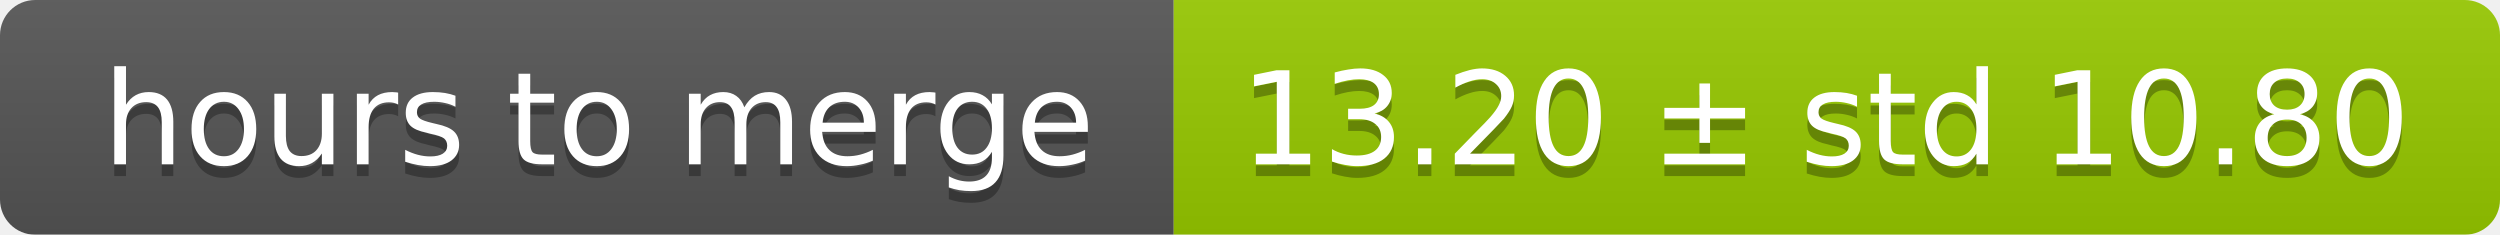
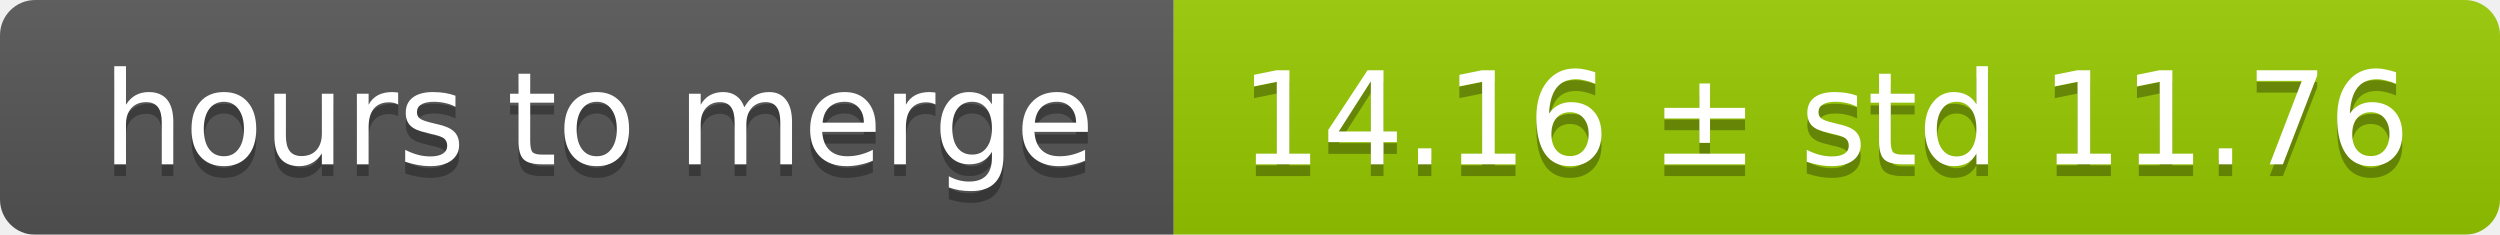
<svg xmlns="http://www.w3.org/2000/svg" width="213" height="20">
  <linearGradient id="smooth" x2="0" y2="100%">
    <stop offset="0" stop-color="#bbb" stop-opacity=".1" />
    <stop offset="1" stop-opacity=".1" />
  </linearGradient>
  <mask id="round">
    <rect width="213" height="20" rx="3" fill="#fff" />
  </mask>
  <g mask="url(#round)">
    <rect width="100" height="20" fill="#555" />
    <rect x="100" width="113" height="20" fill="#97ca00" />
    <rect width="213" height="20" fill="url(#smooth)" />
  </g>
  <g fill="#fff" text-anchor="middle" font-family="DejaVu Sans,Verdana,Geneva,sans-serif" font-size="11">
    <text x="51" y="15" fill="#010101" fill-opacity=".3">hours to merge</text>
    <text x="51" y="14">hours to merge</text>
-     <text x="155.5" y="15" fill="#010101" fill-opacity=".3">13.20 ± std 10.80</text>
-     <text x="155.5" y="14">13.20 ± std 10.80</text>
+     <text x="155.5" y="15" fill="#010101" fill-opacity=".3">14.16 ± std 11.76</text>
+     <text x="155.5" y="14">14.16 ± std 11.76</text>
  </g>
</svg>
